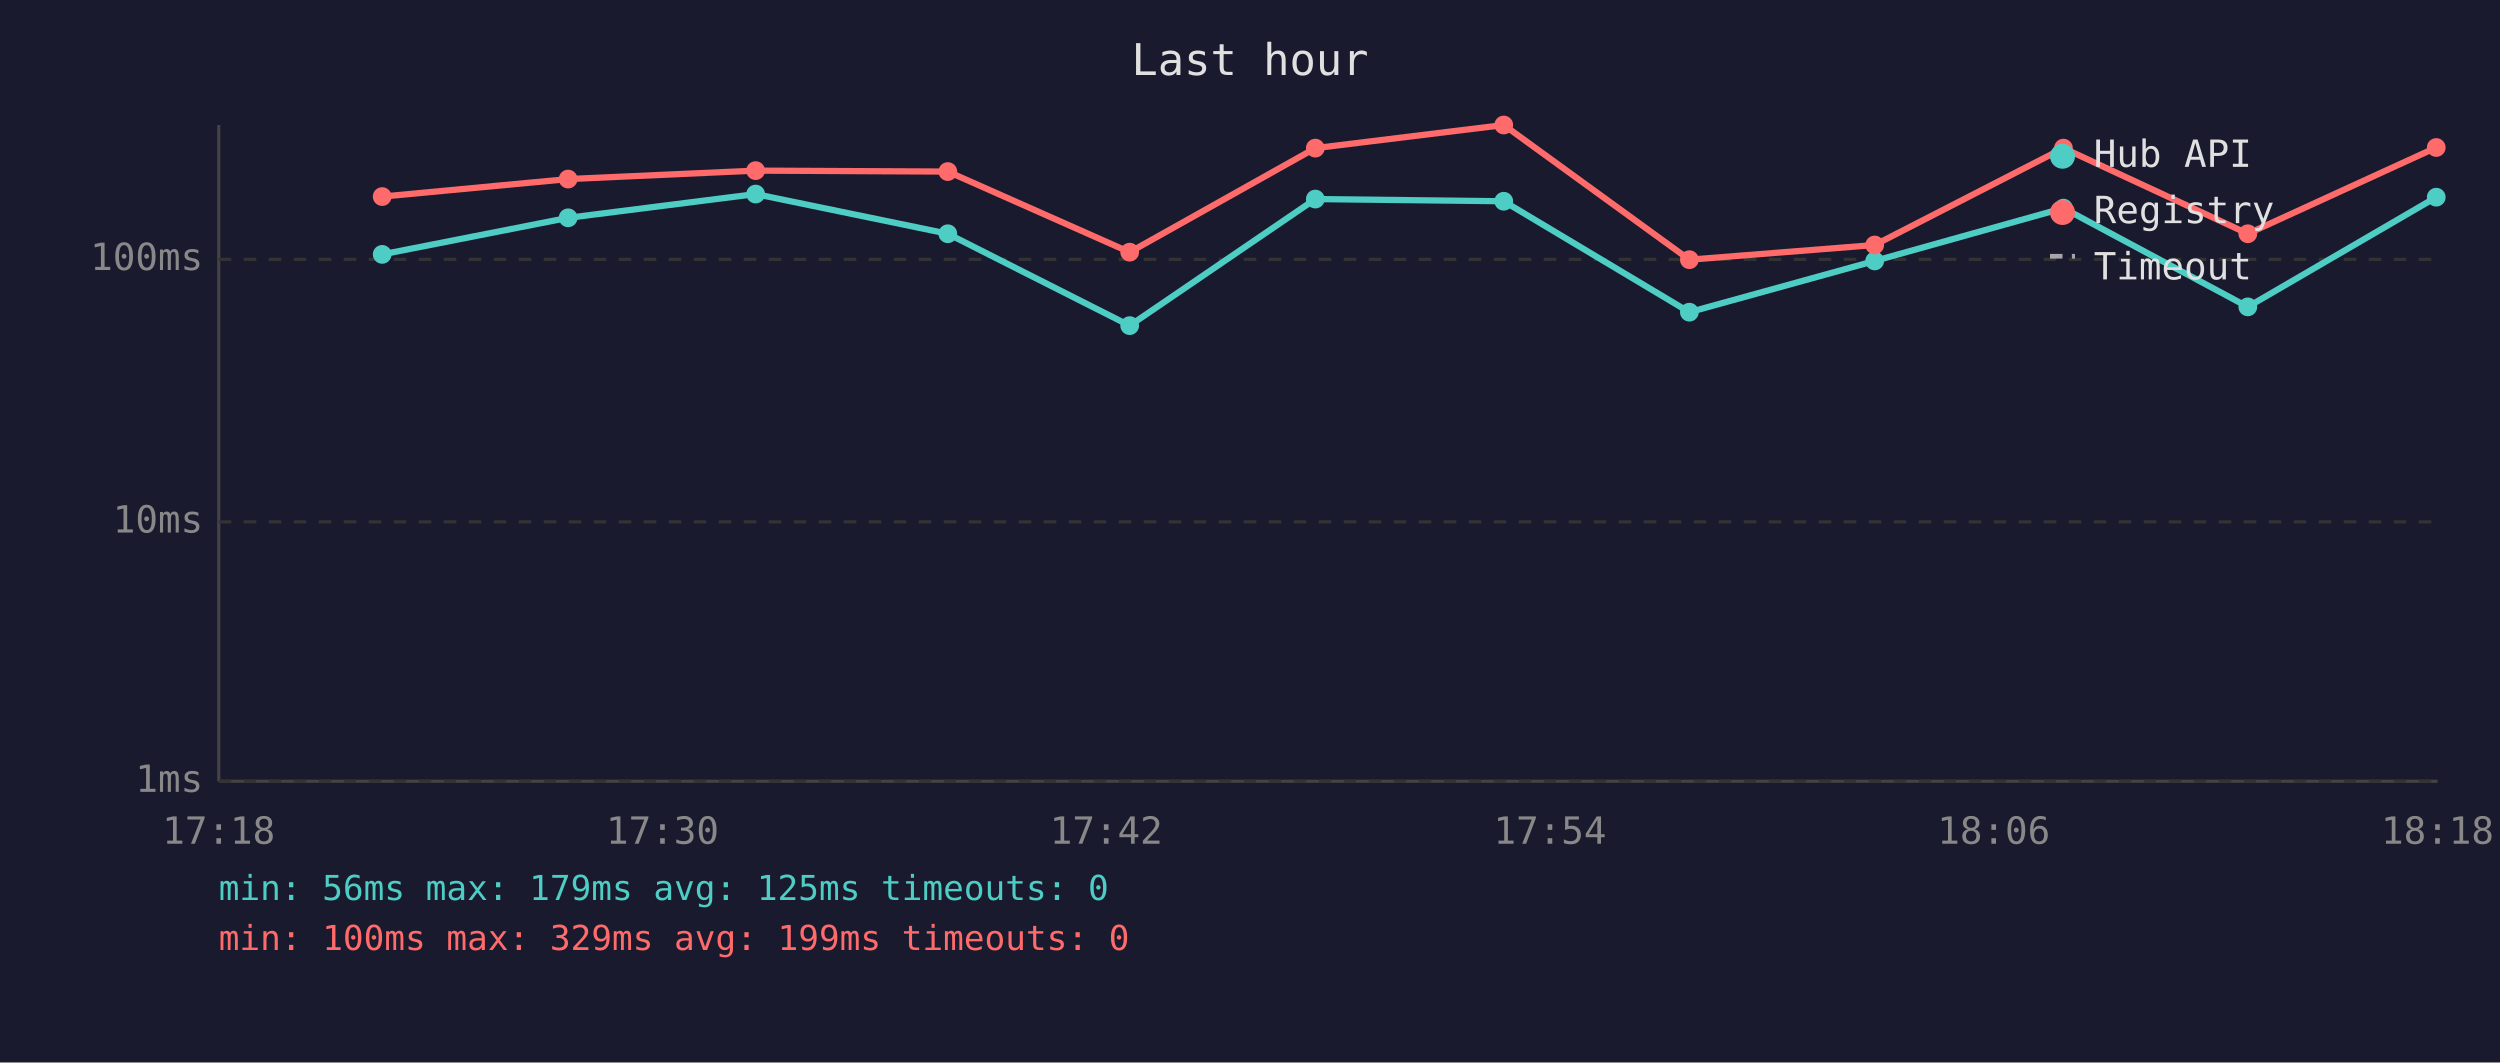
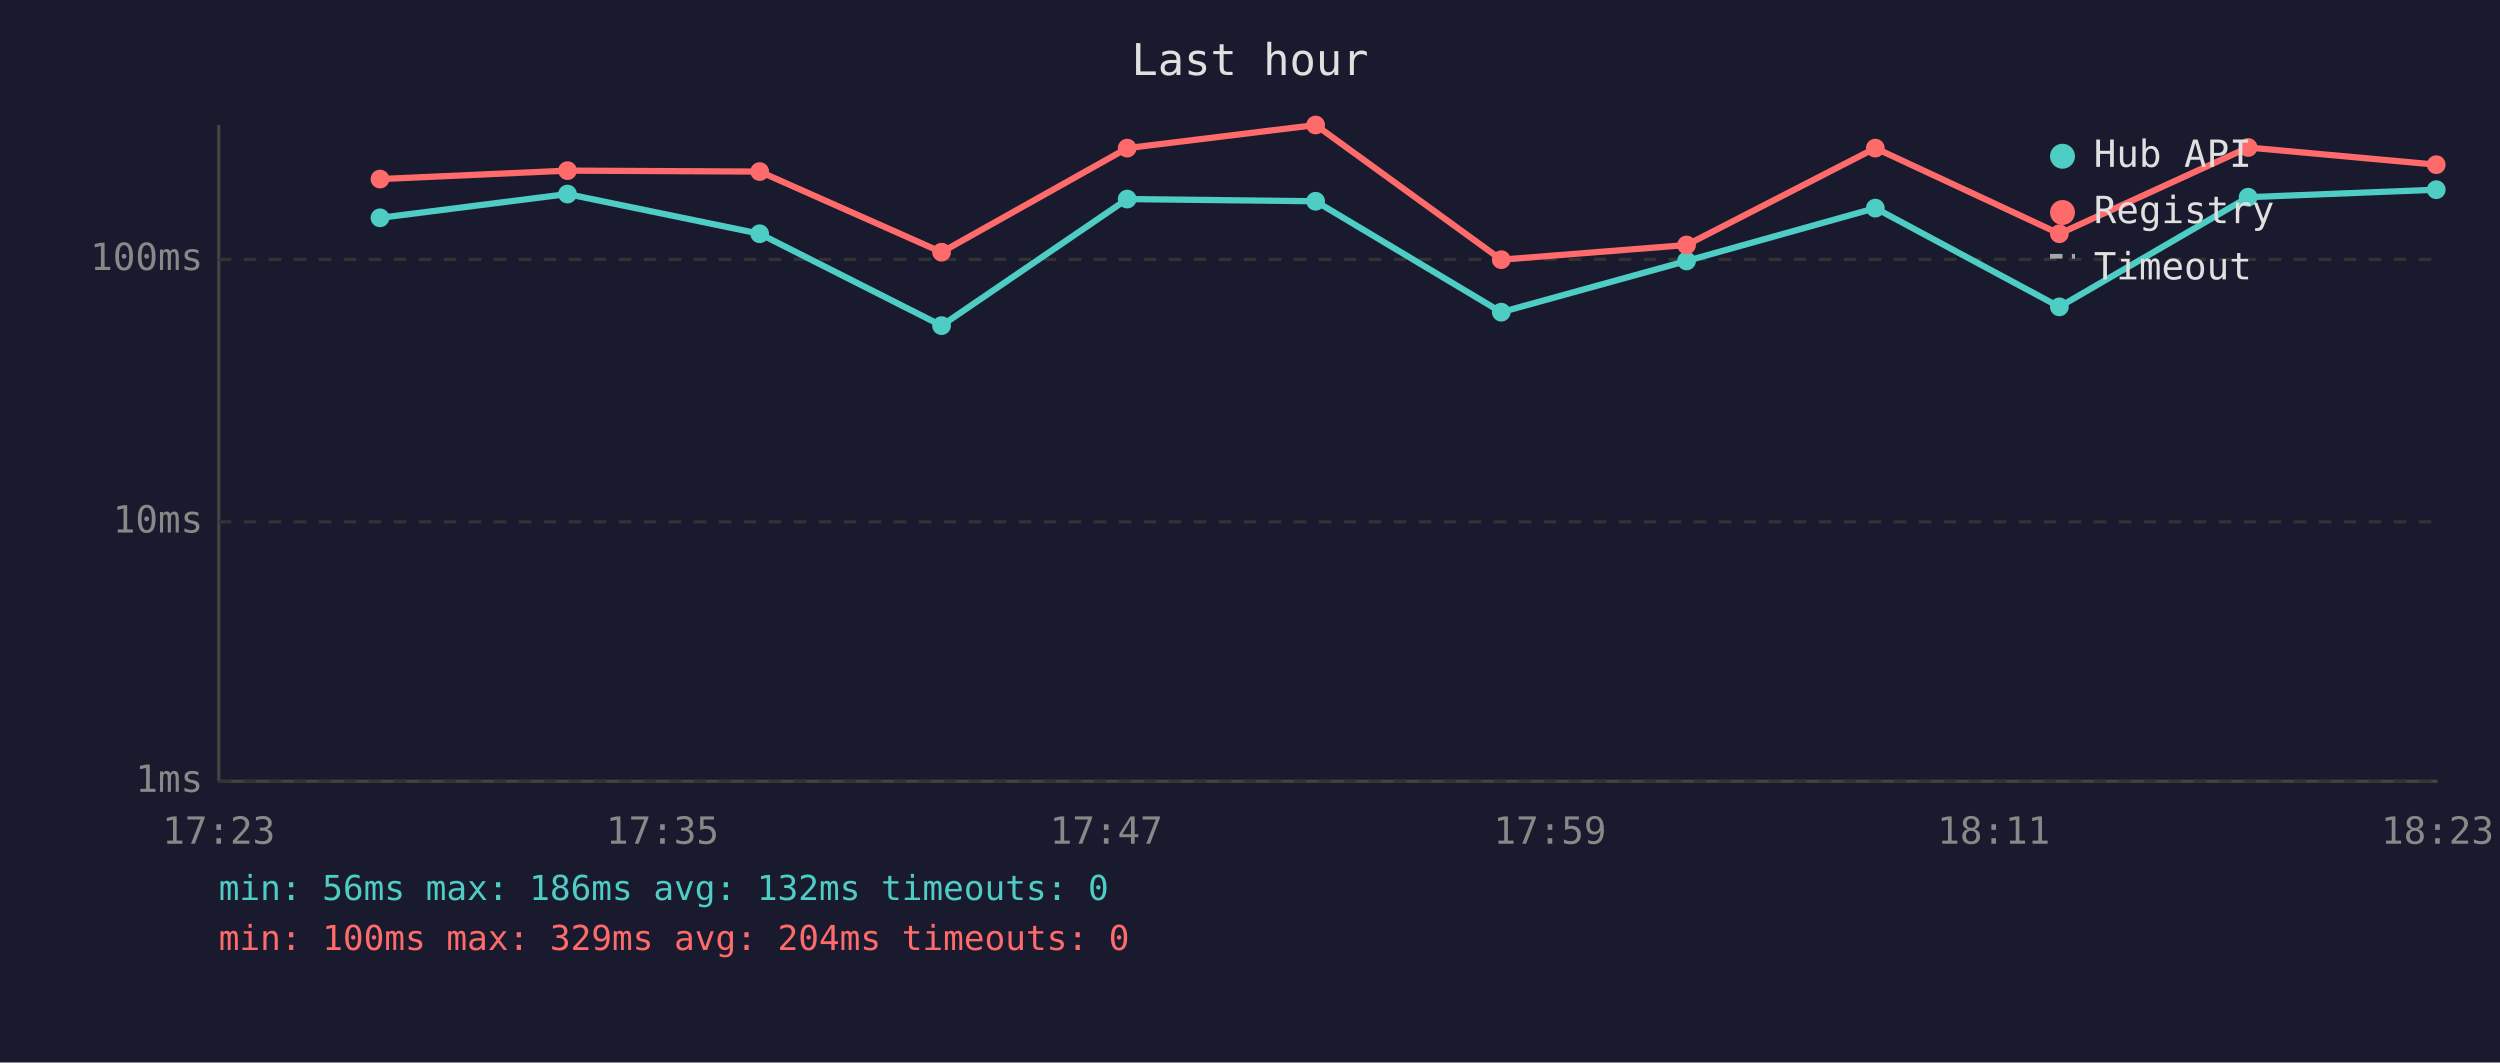
<svg xmlns="http://www.w3.org/2000/svg" viewBox="0 0 800 340" font-family="monospace" font-size="12">
  <rect width="800" height="340" fill="#1a1a2e" />
  <text x="400" y="24" fill="#e0e0e0" font-size="14" text-anchor="middle">Last hour</text>
  <line x1="70" y1="40" x2="70" y2="250" stroke="#444" stroke-width="1" />
  <line x1="70" y1="250" x2="780" y2="250" stroke="#444" stroke-width="1" />
  <line x1="70" y1="250" x2="780" y2="250" stroke="#333" stroke-width="1" stroke-dasharray="4" />
  <text x="65" y="250" fill="#888" text-anchor="end" dominant-baseline="middle">1ms</text>
  <line x1="70" y1="167" x2="780" y2="167" stroke="#333" stroke-width="1" stroke-dasharray="4" />
  <text x="65" y="167" fill="#888" text-anchor="end" dominant-baseline="middle">10ms</text>
  <line x1="70" y1="83" x2="780" y2="83" stroke="#333" stroke-width="1" stroke-dasharray="4" />
  <text x="65" y="83" fill="#888" text-anchor="end" dominant-baseline="middle">100ms</text>
-   <text x="70" y="270" fill="#888" text-anchor="middle">17:18</text>
-   <text x="212" y="270" fill="#888" text-anchor="middle">17:30</text>
-   <text x="354" y="270" fill="#888" text-anchor="middle">17:42</text>
-   <text x="496" y="270" fill="#888" text-anchor="middle">17:54</text>
-   <text x="638" y="270" fill="#888" text-anchor="middle">18:06</text>
-   <text x="780" y="270" fill="#888" text-anchor="middle">18:18</text>
-   <polyline points="122.3,81.4 181.8,69.7 241.8,62.1 303.3,74.8 361.5,104.2 420.9,63.7 481.2,64.4 540.6,99.9 599.9,83.5 660.3,66.6 719.3,98.2 779.6,63.1" fill="none" stroke="#4ecdc4" stroke-width="2" opacity="1" />
-   <circle cx="122.3" cy="81.4" r="3" fill="#4ecdc4" />
-   <circle cx="181.8" cy="69.7" r="3" fill="#4ecdc4" />
-   <circle cx="241.8" cy="62.1" r="3" fill="#4ecdc4" />
-   <circle cx="303.3" cy="74.8" r="3" fill="#4ecdc4" />
-   <circle cx="361.5" cy="104.2" r="3" fill="#4ecdc4" />
-   <circle cx="420.9" cy="63.7" r="3" fill="#4ecdc4" />
-   <circle cx="481.2" cy="64.4" r="3" fill="#4ecdc4" />
-   <circle cx="540.6" cy="99.9" r="3" fill="#4ecdc4" />
-   <circle cx="599.9" cy="83.5" r="3" fill="#4ecdc4" />
-   <circle cx="660.3" cy="66.6" r="3" fill="#4ecdc4" />
-   <circle cx="719.3" cy="98.2" r="3" fill="#4ecdc4" />
-   <circle cx="779.6" cy="63.1" r="3" fill="#4ecdc4" />
-   <polyline points="122.3,62.9 181.8,57.3 241.8,54.6 303.3,54.9 361.5,80.7 420.9,47.4 481.2,40.0 540.6,83.1 599.9,78.4 660.3,47.4 719.3,74.8 779.6,47.2" fill="none" stroke="#ff6b6b" stroke-width="2" opacity="1" />
-   <circle cx="122.3" cy="62.9" r="3" fill="#ff6b6b" />
-   <circle cx="181.8" cy="57.3" r="3" fill="#ff6b6b" />
-   <circle cx="241.8" cy="54.6" r="3" fill="#ff6b6b" />
-   <circle cx="303.3" cy="54.9" r="3" fill="#ff6b6b" />
-   <circle cx="361.5" cy="80.7" r="3" fill="#ff6b6b" />
-   <circle cx="420.9" cy="47.4" r="3" fill="#ff6b6b" />
-   <circle cx="481.2" cy="40.0" r="3" fill="#ff6b6b" />
-   <circle cx="540.6" cy="83.1" r="3" fill="#ff6b6b" />
-   <circle cx="599.9" cy="78.4" r="3" fill="#ff6b6b" />
-   <circle cx="660.3" cy="47.4" r="3" fill="#ff6b6b" />
-   <circle cx="719.3" cy="74.8" r="3" fill="#ff6b6b" />
-   <circle cx="779.6" cy="47.2" r="3" fill="#ff6b6b" />
+   <text x="70" y="270" fill="#888" text-anchor="middle">17:23</text>
+   <text x="212" y="270" fill="#888" text-anchor="middle">17:35</text>
+   <text x="354" y="270" fill="#888" text-anchor="middle">17:47</text>
+   <text x="496" y="270" fill="#888" text-anchor="middle">17:59</text>
+   <text x="638" y="270" fill="#888" text-anchor="middle">18:11</text>
+   <text x="780" y="270" fill="#888" text-anchor="middle">18:23</text>
+   <polyline points="121.6,69.7 181.6,62.1 243.1,74.8 301.3,104.2 360.7,63.7 421.0,64.4 480.4,99.9 539.7,83.5 600.1,66.6 659.0,98.2 719.4,63.1 779.6,60.7" fill="none" stroke="#4ecdc4" stroke-width="2" opacity="1" />
+   <circle cx="121.6" cy="69.7" r="3" fill="#4ecdc4" />
+   <circle cx="181.6" cy="62.1" r="3" fill="#4ecdc4" />
+   <circle cx="243.1" cy="74.8" r="3" fill="#4ecdc4" />
+   <circle cx="301.3" cy="104.2" r="3" fill="#4ecdc4" />
+   <circle cx="360.7" cy="63.7" r="3" fill="#4ecdc4" />
+   <circle cx="421.0" cy="64.4" r="3" fill="#4ecdc4" />
+   <circle cx="480.4" cy="99.9" r="3" fill="#4ecdc4" />
+   <circle cx="539.7" cy="83.5" r="3" fill="#4ecdc4" />
+   <circle cx="600.1" cy="66.6" r="3" fill="#4ecdc4" />
+   <circle cx="659.0" cy="98.2" r="3" fill="#4ecdc4" />
+   <circle cx="719.4" cy="63.1" r="3" fill="#4ecdc4" />
+   <circle cx="779.6" cy="60.7" r="3" fill="#4ecdc4" />
+   <polyline points="121.6,57.3 181.6,54.6 243.1,54.9 301.3,80.7 360.7,47.4 421.0,40.0 480.4,83.1 539.7,78.4 600.1,47.4 659.0,74.8 719.4,47.2 779.6,52.7" fill="none" stroke="#ff6b6b" stroke-width="2" opacity="1" />
+   <circle cx="121.6" cy="57.3" r="3" fill="#ff6b6b" />
+   <circle cx="181.6" cy="54.6" r="3" fill="#ff6b6b" />
+   <circle cx="243.1" cy="54.9" r="3" fill="#ff6b6b" />
+   <circle cx="301.3" cy="80.7" r="3" fill="#ff6b6b" />
+   <circle cx="360.7" cy="47.4" r="3" fill="#ff6b6b" />
+   <circle cx="421.0" cy="40.0" r="3" fill="#ff6b6b" />
+   <circle cx="480.4" cy="83.1" r="3" fill="#ff6b6b" />
+   <circle cx="539.7" cy="78.4" r="3" fill="#ff6b6b" />
+   <circle cx="600.1" cy="47.4" r="3" fill="#ff6b6b" />
+   <circle cx="659.0" cy="74.8" r="3" fill="#ff6b6b" />
+   <circle cx="719.4" cy="47.2" r="3" fill="#ff6b6b" />
+   <circle cx="779.6" cy="52.7" r="3" fill="#ff6b6b" />
  <circle cx="660" cy="50" r="4" fill="#4ecdc4" />
  <text x="670" y="50" fill="#e0e0e0" dominant-baseline="middle">Hub API</text>
  <circle cx="660" cy="68" r="4" fill="#ff6b6b" />
  <text x="670" y="68" fill="#e0e0e0" dominant-baseline="middle">Registry</text>
  <line x1="656" y1="82" x2="664" y2="82" stroke="#e0e0e0" stroke-width="1.5" stroke-dasharray="4,3" opacity="0.7" />
  <text x="670" y="86" fill="#e0e0e0" dominant-baseline="middle">Timeout</text>
-   <text x="70" y="288" fill="#4ecdc4" font-size="11">min: 56ms  max: 179ms  avg: 125ms  timeouts: 0</text>
-   <text x="70" y="304" fill="#ff6b6b" font-size="11">min: 100ms  max: 329ms  avg: 199ms  timeouts: 0</text>
+   <text x="70" y="288" fill="#4ecdc4" font-size="11">min: 56ms  max: 186ms  avg: 132ms  timeouts: 0</text>
+   <text x="70" y="304" fill="#ff6b6b" font-size="11">min: 100ms  max: 329ms  avg: 204ms  timeouts: 0</text>
</svg>
